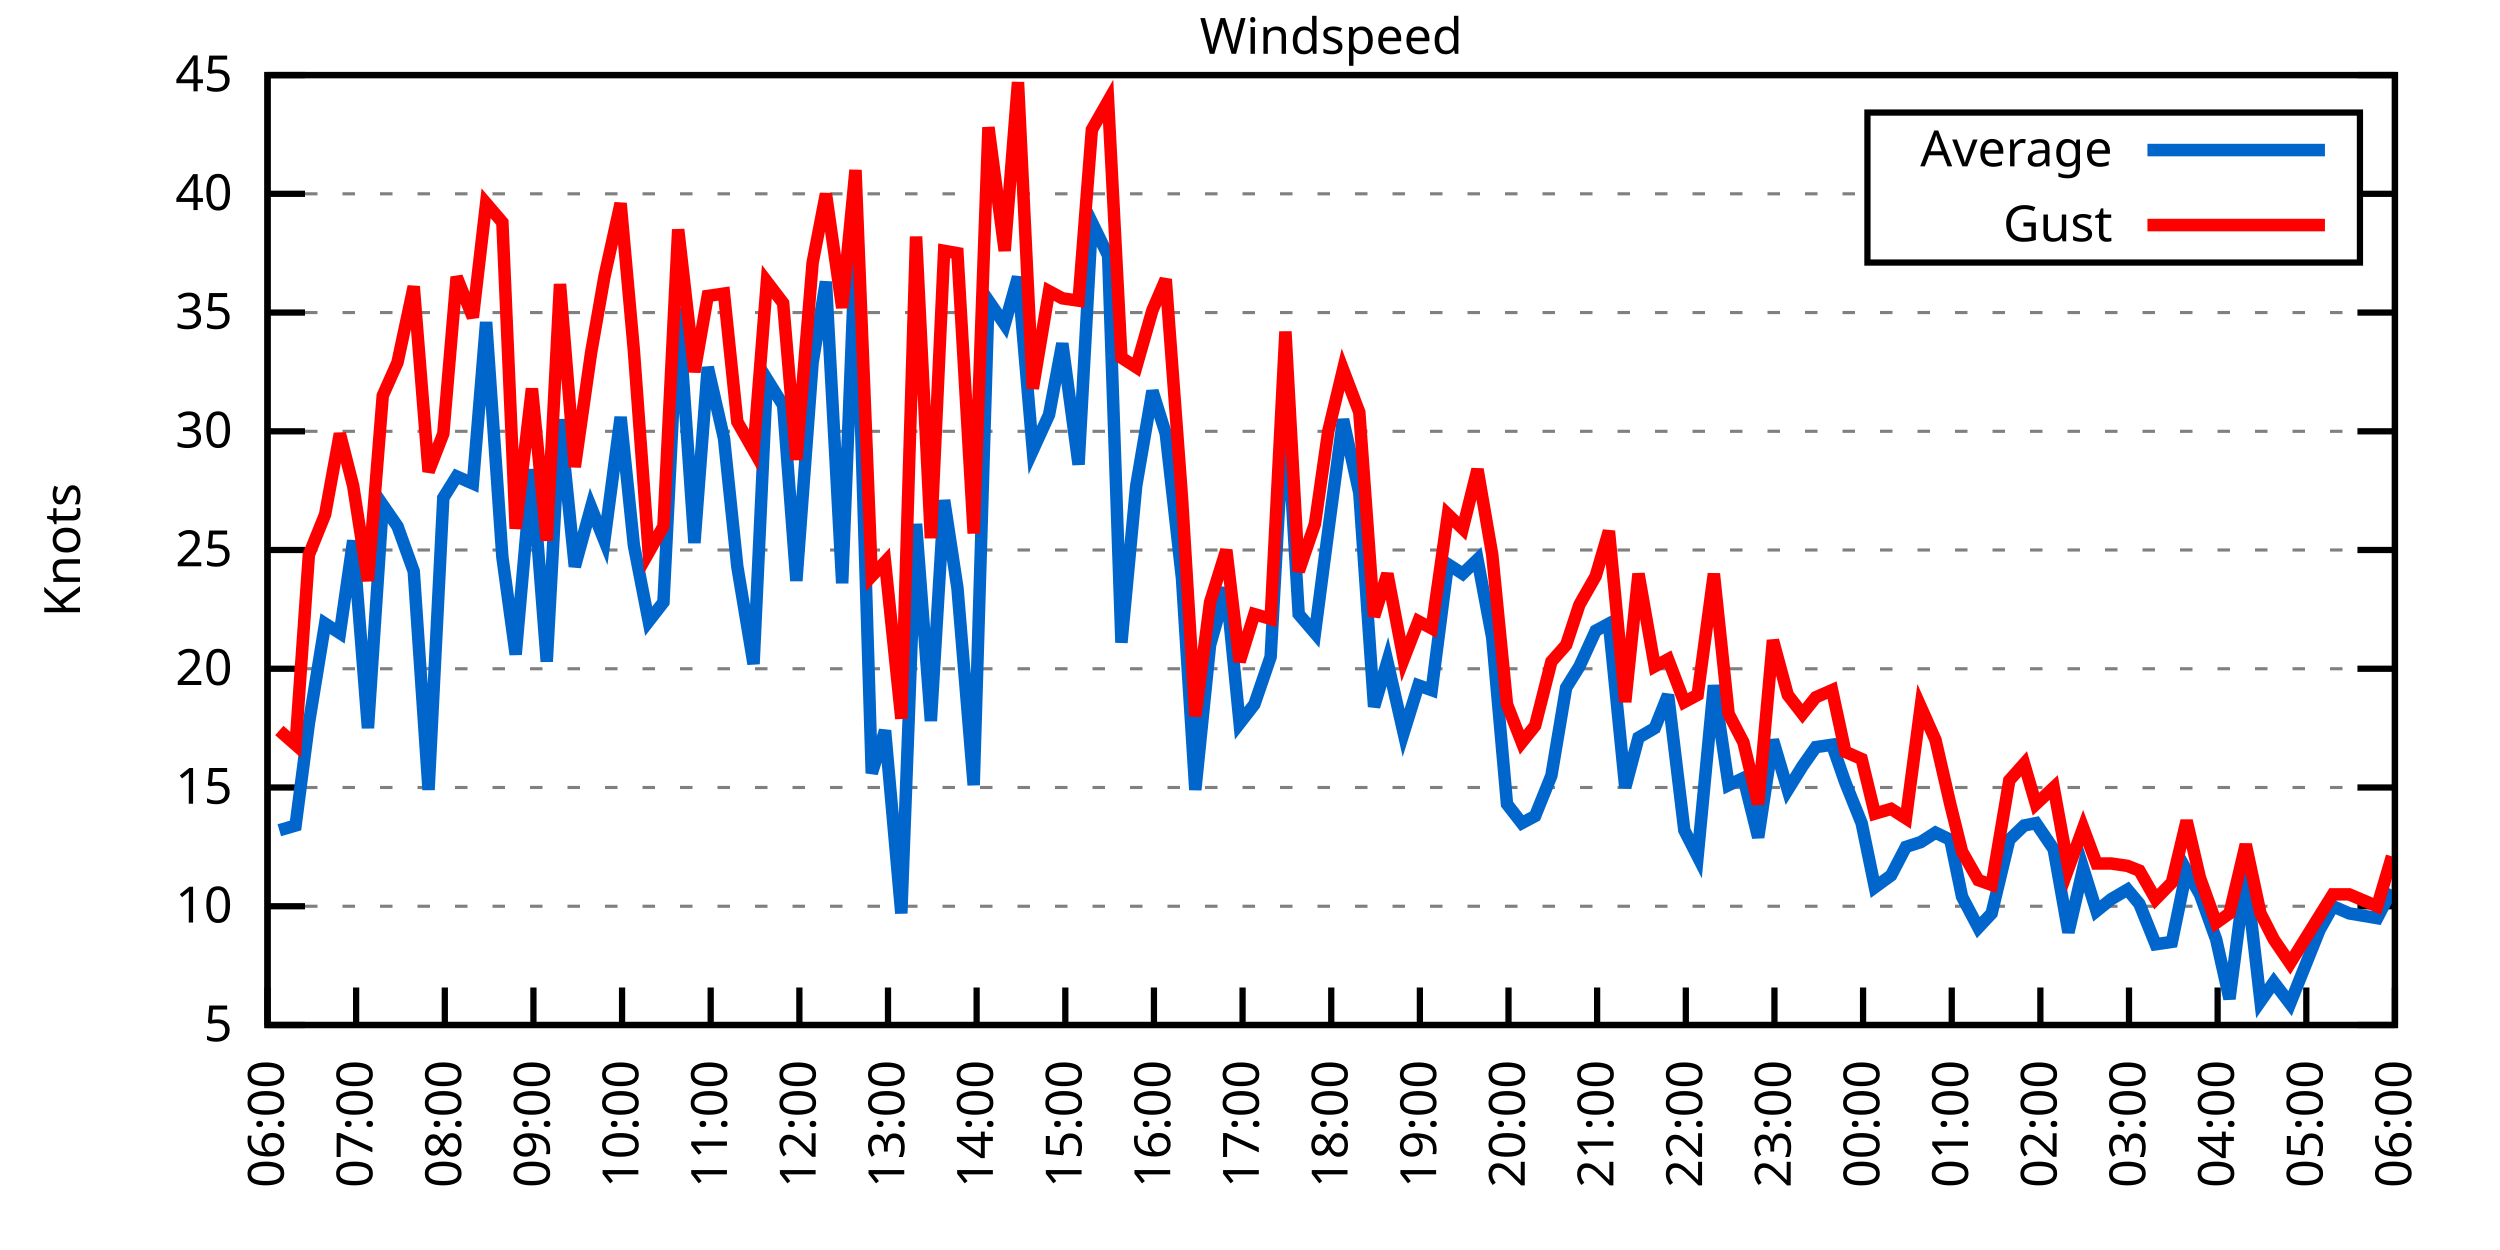
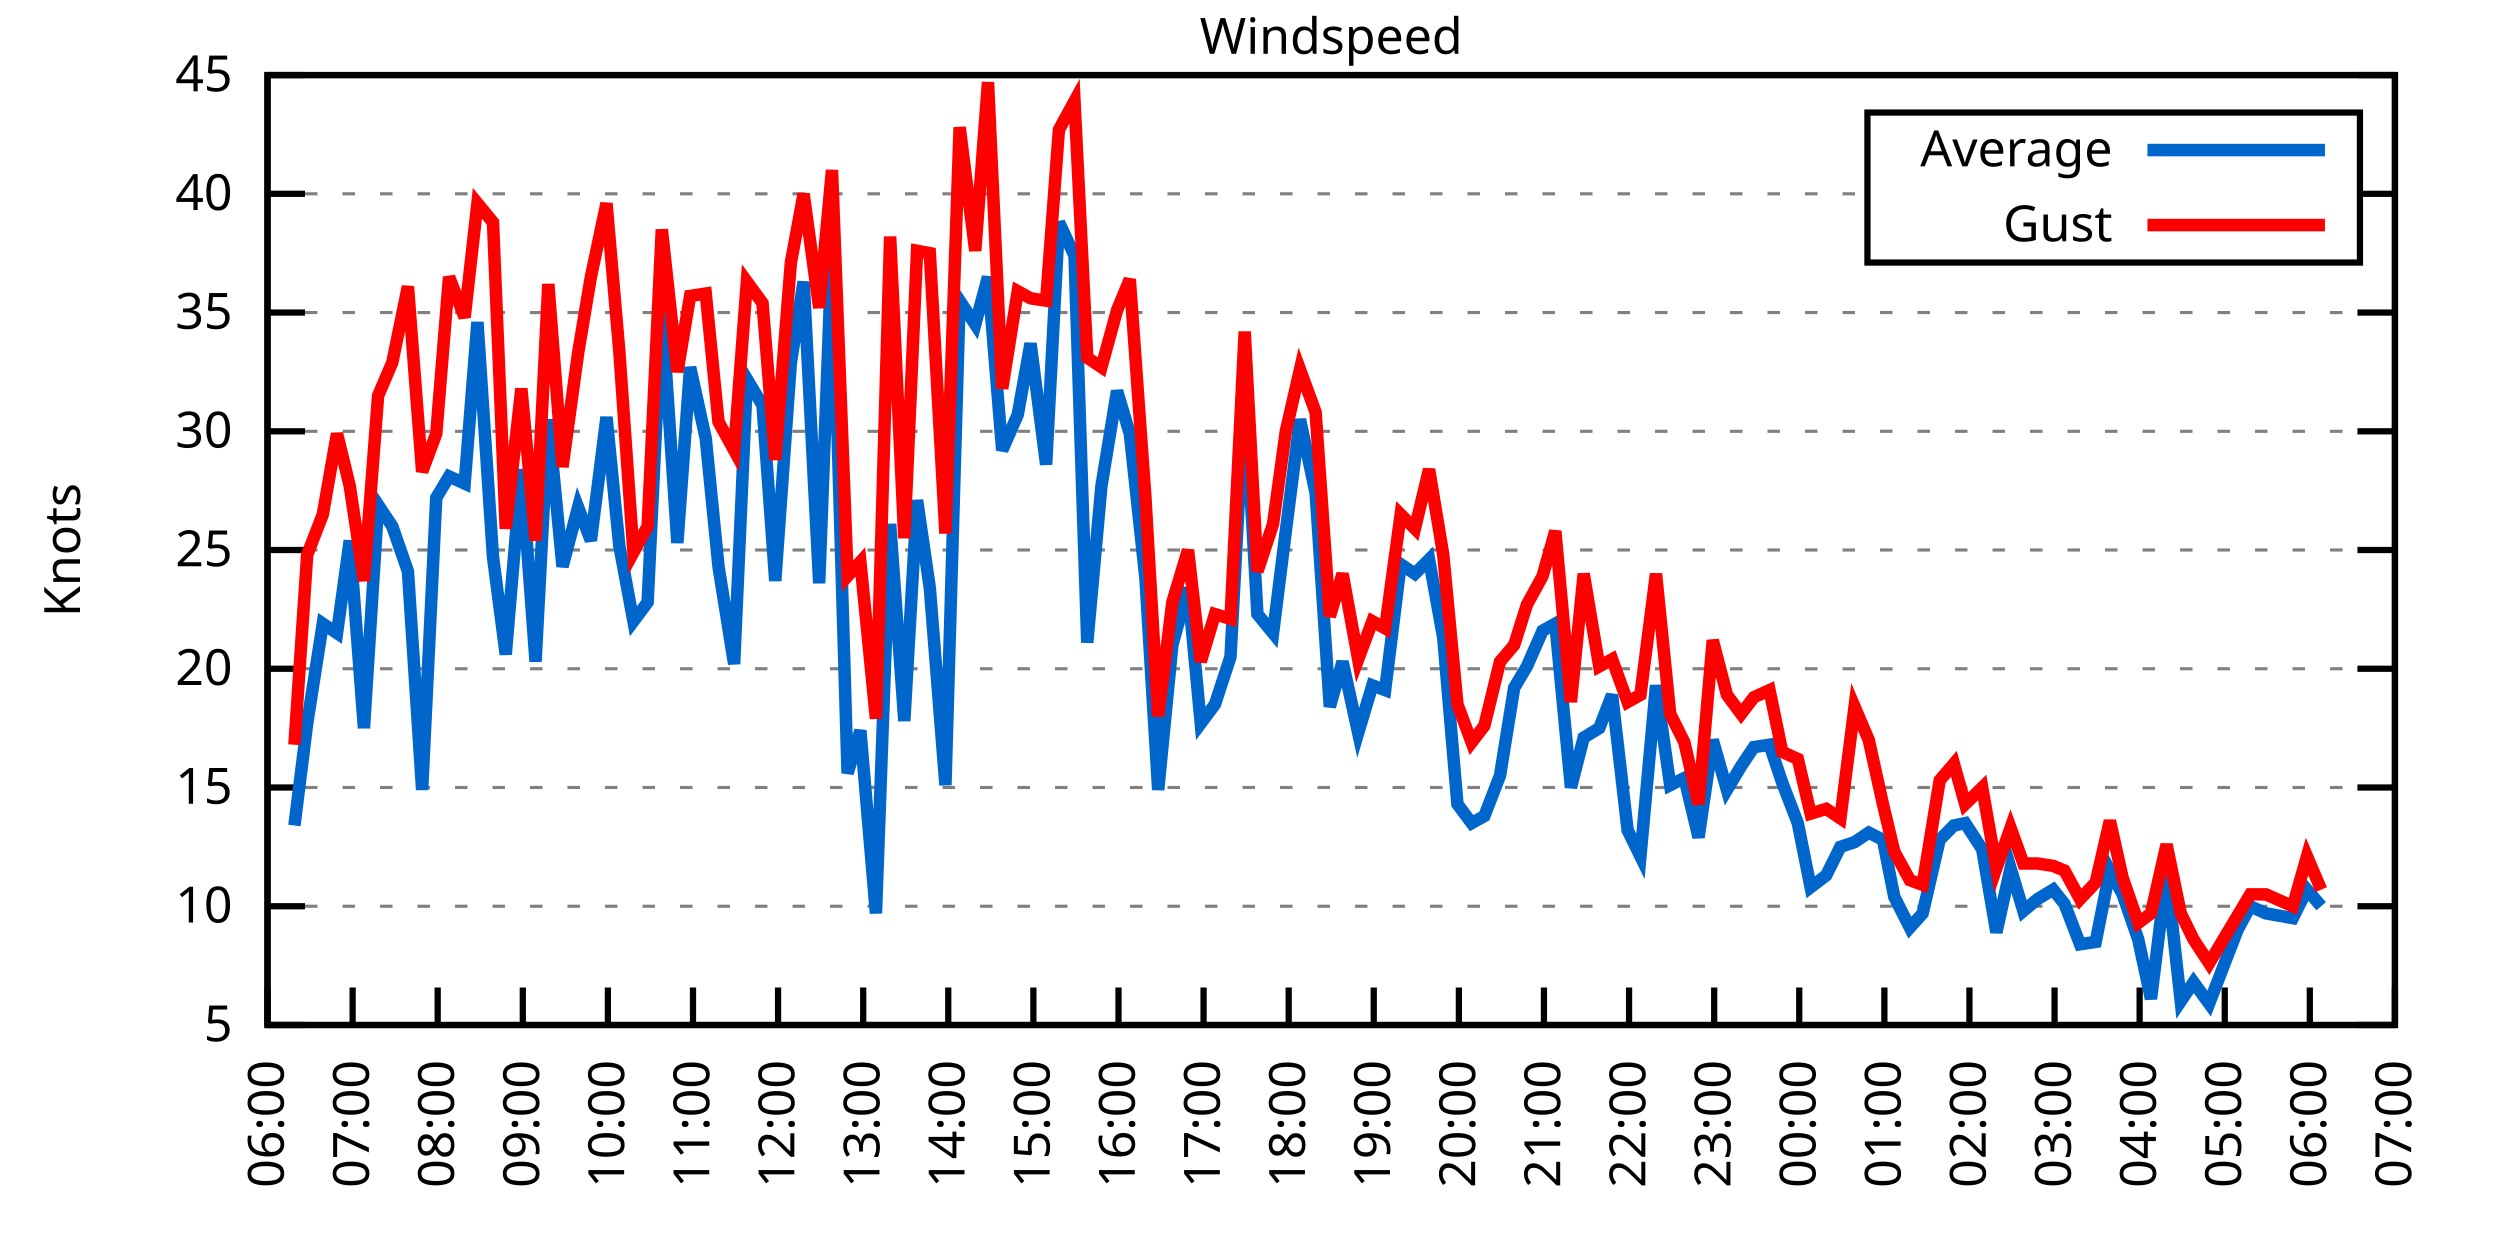
<svg xmlns="http://www.w3.org/2000/svg" xmlns:xlink="http://www.w3.org/1999/xlink" width="400" height="200" viewBox="0 0 400 200">
  <g id="gnuplot_canvas">
    <rect x="0" y="0" width="400" height="200" fill="none" />
    <defs>
      <circle id="gpDot" r="0.5" stroke-width="0.5" stroke="currentColor" />
      <path id="gpPt0" stroke-width="0.333" stroke="currentColor" d="M-1,0 h2 M0,-1 v2" />
      <path id="gpPt1" stroke-width="0.333" stroke="currentColor" d="M-1,-1 L1,1 M1,-1 L-1,1" />
      <path id="gpPt2" stroke-width="0.333" stroke="currentColor" d="M-1,0 L1,0 M0,-1 L0,1 M-1,-1 L1,1 M-1,1 L1,-1" />
      <rect id="gpPt3" stroke-width="0.333" stroke="currentColor" x="-1" y="-1" width="2" height="2" />
      <rect id="gpPt4" stroke-width="0.333" stroke="currentColor" fill="currentColor" x="-1" y="-1" width="2" height="2" />
      <circle id="gpPt5" stroke-width="0.333" stroke="currentColor" cx="0" cy="0" r="1" />
      <use xlink:href="#gpPt5" id="gpPt6" fill="currentColor" stroke="none" />
      <path id="gpPt7" stroke-width="0.333" stroke="currentColor" d="M0,-1.33 L-1.33,0.67 L1.33,0.67 z" />
      <use xlink:href="#gpPt7" id="gpPt8" fill="currentColor" stroke="none" />
      <use xlink:href="#gpPt7" id="gpPt9" stroke="currentColor" transform="rotate(180)" />
      <use xlink:href="#gpPt9" id="gpPt10" fill="currentColor" stroke="none" />
      <use xlink:href="#gpPt3" id="gpPt11" stroke="currentColor" transform="rotate(45)" />
      <use xlink:href="#gpPt11" id="gpPt12" fill="currentColor" stroke="none" />
      <path id="gpPt13" stroke-width="0.333" stroke="currentColor" d="M0,1.330 L1.265,0.411 L0.782,-1.067 L-0.782,-1.076 L-1.265,0.411 z" />
      <use xlink:href="#gpPt13" id="gpPt14" fill="currentColor" stroke="none" />
      <filter id="textbox" filterUnits="objectBoundingBox" x="0" y="0" height="1" width="1">
        <feFlood flood-color="white" flood-opacity="1" result="bgnd" />
        <feComposite in="SourceGraphic" in2="bgnd" operator="atop" />
      </filter>
      <filter id="greybox" filterUnits="objectBoundingBox" x="0" y="0" height="1" width="1">
        <feFlood flood-color="lightgrey" flood-opacity="1" result="grey" />
        <feComposite in="SourceGraphic" in2="grey" operator="atop" />
      </filter>
    </defs>
    <g fill="none" color="white" stroke="currentColor" stroke-width="1.00" stroke-linecap="butt" stroke-linejoin="miter">
</g>
    <g fill="none" color="black" stroke="currentColor" stroke-width="1.00" stroke-linecap="butt" stroke-linejoin="miter">
      <g stroke="none" shape-rendering="crispEdges">
        <polygon fill="rgb(255, 255, 255)" points="42.80,164.00 383.18,164.00 383.18,12.02 42.80,12.02 " />
      </g>
    </g>
    <g fill="none" color="black" stroke="currentColor" stroke-width="1.00" stroke-linecap="butt" stroke-linejoin="miter">
</g>
    <g fill="none" color="black" stroke="black" stroke-width="0.50" stroke-linecap="butt" stroke-linejoin="miter">
</g>
    <g fill="none" color="gray" stroke="currentColor" stroke-width="0.50" stroke-linecap="butt" stroke-linejoin="miter">
      <path stroke="gray" stroke-dasharray="2,4" class="gridline" d="M42.80,164.00 L383.19,164.00  " />
    </g>
    <g fill="none" color="gray" stroke="gray" stroke-width="1.00" stroke-linecap="butt" stroke-linejoin="miter">
</g>
    <g fill="none" color="black" stroke="currentColor" stroke-width="1.00" stroke-linecap="butt" stroke-linejoin="miter">
      <path stroke="black" d="M42.80,164.00 L48.80,164.00 M383.19,164.00 L377.19,164.00  " />
      <g transform="translate(37.20,166.60)" stroke="none" fill="black" font-family="Sans" font-size="8.00" text-anchor="end">
        <text>
          <tspan font-family="Sans"> 5</tspan>
        </text>
      </g>
    </g>
    <g fill="none" color="black" stroke="currentColor" stroke-width="1.00" stroke-linecap="butt" stroke-linejoin="miter">
</g>
    <g fill="none" color="black" stroke="black" stroke-width="0.50" stroke-linecap="butt" stroke-linejoin="miter">
</g>
    <g fill="none" color="gray" stroke="currentColor" stroke-width="0.50" stroke-linecap="butt" stroke-linejoin="miter">
      <path stroke="gray" stroke-dasharray="2,4" class="gridline" d="M42.80,145.00 L383.19,145.00  " />
    </g>
    <g fill="none" color="gray" stroke="gray" stroke-width="1.00" stroke-linecap="butt" stroke-linejoin="miter">
</g>
    <g fill="none" color="black" stroke="currentColor" stroke-width="1.00" stroke-linecap="butt" stroke-linejoin="miter">
      <path stroke="black" d="M42.80,145.00 L48.80,145.00 M383.19,145.00 L377.19,145.00  " />
      <g transform="translate(37.20,147.60)" stroke="none" fill="black" font-family="Sans" font-size="8.00" text-anchor="end">
        <text>
          <tspan font-family="Sans"> 10</tspan>
        </text>
      </g>
    </g>
    <g fill="none" color="black" stroke="currentColor" stroke-width="1.00" stroke-linecap="butt" stroke-linejoin="miter">
</g>
    <g fill="none" color="black" stroke="black" stroke-width="0.50" stroke-linecap="butt" stroke-linejoin="miter">
</g>
    <g fill="none" color="gray" stroke="currentColor" stroke-width="0.50" stroke-linecap="butt" stroke-linejoin="miter">
      <path stroke="gray" stroke-dasharray="2,4" class="gridline" d="M42.80,126.00 L383.19,126.00  " />
    </g>
    <g fill="none" color="gray" stroke="gray" stroke-width="1.00" stroke-linecap="butt" stroke-linejoin="miter">
</g>
    <g fill="none" color="black" stroke="currentColor" stroke-width="1.00" stroke-linecap="butt" stroke-linejoin="miter">
      <path stroke="black" d="M42.80,126.00 L48.80,126.00 M383.19,126.00 L377.19,126.00  " />
      <g transform="translate(37.20,128.60)" stroke="none" fill="black" font-family="Sans" font-size="8.00" text-anchor="end">
        <text>
          <tspan font-family="Sans"> 15</tspan>
        </text>
      </g>
    </g>
    <g fill="none" color="black" stroke="currentColor" stroke-width="1.00" stroke-linecap="butt" stroke-linejoin="miter">
</g>
    <g fill="none" color="black" stroke="black" stroke-width="0.50" stroke-linecap="butt" stroke-linejoin="miter">
</g>
    <g fill="none" color="gray" stroke="currentColor" stroke-width="0.50" stroke-linecap="butt" stroke-linejoin="miter">
      <path stroke="gray" stroke-dasharray="2,4" class="gridline" d="M42.80,107.00 L383.19,107.00  " />
    </g>
    <g fill="none" color="gray" stroke="gray" stroke-width="1.00" stroke-linecap="butt" stroke-linejoin="miter">
</g>
    <g fill="none" color="black" stroke="currentColor" stroke-width="1.00" stroke-linecap="butt" stroke-linejoin="miter">
      <path stroke="black" d="M42.80,107.00 L48.80,107.00 M383.19,107.00 L377.19,107.00  " />
      <g transform="translate(37.20,109.60)" stroke="none" fill="black" font-family="Sans" font-size="8.00" text-anchor="end">
        <text>
          <tspan font-family="Sans"> 20</tspan>
        </text>
      </g>
    </g>
    <g fill="none" color="black" stroke="currentColor" stroke-width="1.00" stroke-linecap="butt" stroke-linejoin="miter">
</g>
    <g fill="none" color="black" stroke="black" stroke-width="0.50" stroke-linecap="butt" stroke-linejoin="miter">
</g>
    <g fill="none" color="gray" stroke="currentColor" stroke-width="0.50" stroke-linecap="butt" stroke-linejoin="miter">
      <path stroke="gray" stroke-dasharray="2,4" class="gridline" d="M42.80,88.00 L383.19,88.00  " />
    </g>
    <g fill="none" color="gray" stroke="gray" stroke-width="1.00" stroke-linecap="butt" stroke-linejoin="miter">
</g>
    <g fill="none" color="black" stroke="currentColor" stroke-width="1.00" stroke-linecap="butt" stroke-linejoin="miter">
      <path stroke="black" d="M42.80,88.00 L48.80,88.00 M383.19,88.00 L377.19,88.00  " />
      <g transform="translate(37.20,90.60)" stroke="none" fill="black" font-family="Sans" font-size="8.00" text-anchor="end">
        <text>
          <tspan font-family="Sans"> 25</tspan>
        </text>
      </g>
    </g>
    <g fill="none" color="black" stroke="currentColor" stroke-width="1.00" stroke-linecap="butt" stroke-linejoin="miter">
</g>
    <g fill="none" color="black" stroke="black" stroke-width="0.50" stroke-linecap="butt" stroke-linejoin="miter">
</g>
    <g fill="none" color="gray" stroke="currentColor" stroke-width="0.50" stroke-linecap="butt" stroke-linejoin="miter">
      <path stroke="gray" stroke-dasharray="2,4" class="gridline" d="M42.80,69.01 L383.19,69.01  " />
    </g>
    <g fill="none" color="gray" stroke="gray" stroke-width="1.00" stroke-linecap="butt" stroke-linejoin="miter">
</g>
    <g fill="none" color="black" stroke="currentColor" stroke-width="1.00" stroke-linecap="butt" stroke-linejoin="miter">
      <path stroke="black" d="M42.80,69.01 L48.80,69.01 M383.19,69.01 L377.19,69.01  " />
      <g transform="translate(37.20,71.61)" stroke="none" fill="black" font-family="Sans" font-size="8.00" text-anchor="end">
        <text>
          <tspan font-family="Sans"> 30</tspan>
        </text>
      </g>
    </g>
    <g fill="none" color="black" stroke="currentColor" stroke-width="1.00" stroke-linecap="butt" stroke-linejoin="miter">
</g>
    <g fill="none" color="black" stroke="black" stroke-width="0.50" stroke-linecap="butt" stroke-linejoin="miter">
</g>
    <g fill="none" color="gray" stroke="currentColor" stroke-width="0.50" stroke-linecap="butt" stroke-linejoin="miter">
      <path stroke="gray" stroke-dasharray="2,4" class="gridline" d="M42.80,50.01 L383.19,50.01  " />
    </g>
    <g fill="none" color="gray" stroke="gray" stroke-width="1.00" stroke-linecap="butt" stroke-linejoin="miter">
</g>
    <g fill="none" color="black" stroke="currentColor" stroke-width="1.00" stroke-linecap="butt" stroke-linejoin="miter">
      <path stroke="black" d="M42.80,50.01 L48.80,50.01 M383.19,50.01 L377.19,50.01  " />
      <g transform="translate(37.20,52.61)" stroke="none" fill="black" font-family="Sans" font-size="8.00" text-anchor="end">
        <text>
          <tspan font-family="Sans"> 35</tspan>
        </text>
      </g>
    </g>
    <g fill="none" color="black" stroke="currentColor" stroke-width="1.00" stroke-linecap="butt" stroke-linejoin="miter">
</g>
    <g fill="none" color="black" stroke="black" stroke-width="0.50" stroke-linecap="butt" stroke-linejoin="miter">
</g>
    <g fill="none" color="gray" stroke="currentColor" stroke-width="0.50" stroke-linecap="butt" stroke-linejoin="miter">
      <path stroke="gray" stroke-dasharray="2,4" class="gridline" d="M42.80,31.01 L298.79,31.01 M377.59,31.01 L383.19,31.01  " />
    </g>
    <g fill="none" color="gray" stroke="gray" stroke-width="1.00" stroke-linecap="butt" stroke-linejoin="miter">
</g>
    <g fill="none" color="black" stroke="currentColor" stroke-width="1.00" stroke-linecap="butt" stroke-linejoin="miter">
      <path stroke="black" d="M42.80,31.01 L48.80,31.01 M383.19,31.01 L377.19,31.01  " />
      <g transform="translate(37.20,33.61)" stroke="none" fill="black" font-family="Sans" font-size="8.00" text-anchor="end">
        <text>
          <tspan font-family="Sans"> 40</tspan>
        </text>
      </g>
    </g>
    <g fill="none" color="black" stroke="currentColor" stroke-width="1.00" stroke-linecap="butt" stroke-linejoin="miter">
</g>
    <g fill="none" color="black" stroke="black" stroke-width="0.50" stroke-linecap="butt" stroke-linejoin="miter">
</g>
    <g fill="none" color="gray" stroke="currentColor" stroke-width="0.50" stroke-linecap="butt" stroke-linejoin="miter">
      <path stroke="gray" stroke-dasharray="2,4" class="gridline" d="M42.80,12.01 L383.19,12.01  " />
    </g>
    <g fill="none" color="gray" stroke="gray" stroke-width="1.00" stroke-linecap="butt" stroke-linejoin="miter">
</g>
    <g fill="none" color="black" stroke="currentColor" stroke-width="1.00" stroke-linecap="butt" stroke-linejoin="miter">
      <path stroke="black" d="M42.80,12.01 L48.80,12.01 M383.19,12.01 L377.19,12.01  " />
      <g transform="translate(37.20,14.61)" stroke="none" fill="black" font-family="Sans" font-size="8.00" text-anchor="end">
        <text>
          <tspan font-family="Sans"> 45</tspan>
        </text>
      </g>
    </g>
    <g fill="none" color="black" stroke="currentColor" stroke-width="1.00" stroke-linecap="butt" stroke-linejoin="miter">
      <path stroke="black" d="M42.80,164.00 L42.80,158.00  " />
      <g transform="translate(45.40,169.60) rotate(270.00)" stroke="none" fill="black" font-family="Sans" font-size="8.00" text-anchor="end">
        <text>
          <tspan font-family="Sans">06:00</tspan>
        </text>
      </g>
    </g>
    <g fill="none" color="black" stroke="currentColor" stroke-width="1.00" stroke-linecap="butt" stroke-linejoin="miter">
-       <path stroke="black" d="M56.98,164.00 L56.98,158.00  " />
-       <g transform="translate(59.58,169.60) rotate(270.00)" stroke="none" fill="black" font-family="Sans" font-size="8.00" text-anchor="end">
+       <path stroke="black" d="M56.42,164.00 L56.42,158.00  " />
+       <g transform="translate(59.02,169.60) rotate(270.00)" stroke="none" fill="black" font-family="Sans" font-size="8.00" text-anchor="end">
        <text>
          <tspan font-family="Sans">07:00</tspan>
        </text>
      </g>
    </g>
    <g fill="none" color="black" stroke="currentColor" stroke-width="1.00" stroke-linecap="butt" stroke-linejoin="miter">
-       <path stroke="black" d="M71.17,164.00 L71.17,158.00  " />
-       <g transform="translate(73.77,169.60) rotate(270.00)" stroke="none" fill="black" font-family="Sans" font-size="8.00" text-anchor="end">
+       <path stroke="black" d="M70.03,164.00 L70.03,158.00  " />
+       <g transform="translate(72.63,169.60) rotate(270.00)" stroke="none" fill="black" font-family="Sans" font-size="8.00" text-anchor="end">
        <text>
          <tspan font-family="Sans">08:00</tspan>
        </text>
      </g>
    </g>
    <g fill="none" color="black" stroke="currentColor" stroke-width="1.00" stroke-linecap="butt" stroke-linejoin="miter">
-       <path stroke="black" d="M85.35,164.00 L85.35,158.00  " />
-       <g transform="translate(87.95,169.60) rotate(270.00)" stroke="none" fill="black" font-family="Sans" font-size="8.00" text-anchor="end">
+       <path stroke="black" d="M83.65,164.00 L83.65,158.00  " />
+       <g transform="translate(86.25,169.60) rotate(270.00)" stroke="none" fill="black" font-family="Sans" font-size="8.00" text-anchor="end">
        <text>
          <tspan font-family="Sans">09:00</tspan>
        </text>
      </g>
    </g>
    <g fill="none" color="black" stroke="currentColor" stroke-width="1.00" stroke-linecap="butt" stroke-linejoin="miter">
-       <path stroke="black" d="M99.53,164.00 L99.53,158.00  " />
-       <g transform="translate(102.13,169.60) rotate(270.00)" stroke="none" fill="black" font-family="Sans" font-size="8.00" text-anchor="end">
+       <path stroke="black" d="M97.26,164.00 L97.26,158.00  " />
+       <g transform="translate(99.86,169.60) rotate(270.00)" stroke="none" fill="black" font-family="Sans" font-size="8.00" text-anchor="end">
        <text>
          <tspan font-family="Sans">10:00</tspan>
        </text>
      </g>
    </g>
    <g fill="none" color="black" stroke="currentColor" stroke-width="1.00" stroke-linecap="butt" stroke-linejoin="miter">
-       <path stroke="black" d="M113.71,164.00 L113.71,158.00  " />
-       <g transform="translate(116.31,169.60) rotate(270.00)" stroke="none" fill="black" font-family="Sans" font-size="8.00" text-anchor="end">
+       <path stroke="black" d="M110.88,164.00 L110.88,158.00  " />
+       <g transform="translate(113.48,169.60) rotate(270.00)" stroke="none" fill="black" font-family="Sans" font-size="8.00" text-anchor="end">
        <text>
          <tspan font-family="Sans">11:00</tspan>
        </text>
      </g>
    </g>
    <g fill="none" color="black" stroke="currentColor" stroke-width="1.00" stroke-linecap="butt" stroke-linejoin="miter">
-       <path stroke="black" d="M127.90,164.00 L127.90,158.00  " />
-       <g transform="translate(130.50,169.60) rotate(270.00)" stroke="none" fill="black" font-family="Sans" font-size="8.00" text-anchor="end">
+       <path stroke="black" d="M124.49,164.00 L124.49,158.00  " />
+       <g transform="translate(127.09,169.60) rotate(270.00)" stroke="none" fill="black" font-family="Sans" font-size="8.00" text-anchor="end">
        <text>
          <tspan font-family="Sans">12:00</tspan>
        </text>
      </g>
    </g>
    <g fill="none" color="black" stroke="currentColor" stroke-width="1.00" stroke-linecap="butt" stroke-linejoin="miter">
-       <path stroke="black" d="M142.08,164.00 L142.08,158.00  " />
-       <g transform="translate(144.68,169.60) rotate(270.00)" stroke="none" fill="black" font-family="Sans" font-size="8.00" text-anchor="end">
+       <path stroke="black" d="M138.11,164.00 L138.11,158.00  " />
+       <g transform="translate(140.71,169.60) rotate(270.00)" stroke="none" fill="black" font-family="Sans" font-size="8.00" text-anchor="end">
        <text>
          <tspan font-family="Sans">13:00</tspan>
        </text>
      </g>
    </g>
    <g fill="none" color="black" stroke="currentColor" stroke-width="1.00" stroke-linecap="butt" stroke-linejoin="miter">
-       <path stroke="black" d="M156.26,164.00 L156.26,158.00  " />
-       <g transform="translate(158.86,169.60) rotate(270.00)" stroke="none" fill="black" font-family="Sans" font-size="8.00" text-anchor="end">
+       <path stroke="black" d="M151.72,164.00 L151.72,158.00  " />
+       <g transform="translate(154.32,169.60) rotate(270.00)" stroke="none" fill="black" font-family="Sans" font-size="8.00" text-anchor="end">
        <text>
          <tspan font-family="Sans">14:00</tspan>
        </text>
      </g>
    </g>
    <g fill="none" color="black" stroke="currentColor" stroke-width="1.00" stroke-linecap="butt" stroke-linejoin="miter">
-       <path stroke="black" d="M170.45,164.00 L170.45,158.00  " />
-       <g transform="translate(173.05,169.60) rotate(270.00)" stroke="none" fill="black" font-family="Sans" font-size="8.00" text-anchor="end">
+       <path stroke="black" d="M165.34,164.00 L165.34,158.00  " />
+       <g transform="translate(167.94,169.60) rotate(270.00)" stroke="none" fill="black" font-family="Sans" font-size="8.00" text-anchor="end">
        <text>
          <tspan font-family="Sans">15:00</tspan>
        </text>
      </g>
    </g>
    <g fill="none" color="black" stroke="currentColor" stroke-width="1.00" stroke-linecap="butt" stroke-linejoin="miter">
-       <path stroke="black" d="M184.63,164.00 L184.63,158.00  " />
-       <g transform="translate(187.23,169.60) rotate(270.00)" stroke="none" fill="black" font-family="Sans" font-size="8.00" text-anchor="end">
+       <path stroke="black" d="M178.96,164.00 L178.96,158.00  " />
+       <g transform="translate(181.56,169.60) rotate(270.00)" stroke="none" fill="black" font-family="Sans" font-size="8.00" text-anchor="end">
        <text>
          <tspan font-family="Sans">16:00</tspan>
        </text>
      </g>
    </g>
    <g fill="none" color="black" stroke="currentColor" stroke-width="1.00" stroke-linecap="butt" stroke-linejoin="miter">
-       <path stroke="black" d="M198.81,164.00 L198.81,158.00  " />
-       <g transform="translate(201.41,169.60) rotate(270.00)" stroke="none" fill="black" font-family="Sans" font-size="8.00" text-anchor="end">
+       <path stroke="black" d="M192.57,164.00 L192.57,158.00  " />
+       <g transform="translate(195.17,169.60) rotate(270.00)" stroke="none" fill="black" font-family="Sans" font-size="8.00" text-anchor="end">
        <text>
          <tspan font-family="Sans">17:00</tspan>
        </text>
      </g>
    </g>
    <g fill="none" color="black" stroke="currentColor" stroke-width="1.00" stroke-linecap="butt" stroke-linejoin="miter">
-       <path stroke="black" d="M213.00,164.00 L213.00,158.00  " />
-       <g transform="translate(215.60,169.60) rotate(270.00)" stroke="none" fill="black" font-family="Sans" font-size="8.00" text-anchor="end">
+       <path stroke="black" d="M206.19,164.00 L206.19,158.00  " />
+       <g transform="translate(208.79,169.60) rotate(270.00)" stroke="none" fill="black" font-family="Sans" font-size="8.00" text-anchor="end">
        <text>
          <tspan font-family="Sans">18:00</tspan>
        </text>
      </g>
    </g>
    <g fill="none" color="black" stroke="currentColor" stroke-width="1.00" stroke-linecap="butt" stroke-linejoin="miter">
-       <path stroke="black" d="M227.18,164.00 L227.18,158.00  " />
-       <g transform="translate(229.78,169.60) rotate(270.00)" stroke="none" fill="black" font-family="Sans" font-size="8.00" text-anchor="end">
+       <path stroke="black" d="M219.80,164.00 L219.80,158.00  " />
+       <g transform="translate(222.40,169.60) rotate(270.00)" stroke="none" fill="black" font-family="Sans" font-size="8.00" text-anchor="end">
        <text>
          <tspan font-family="Sans">19:00</tspan>
        </text>
      </g>
    </g>
    <g fill="none" color="black" stroke="currentColor" stroke-width="1.00" stroke-linecap="butt" stroke-linejoin="miter">
-       <path stroke="black" d="M241.36,164.00 L241.36,158.00  " />
-       <g transform="translate(243.96,169.60) rotate(270.00)" stroke="none" fill="black" font-family="Sans" font-size="8.00" text-anchor="end">
+       <path stroke="black" d="M233.42,164.00 L233.42,158.00  " />
+       <g transform="translate(236.02,169.60) rotate(270.00)" stroke="none" fill="black" font-family="Sans" font-size="8.00" text-anchor="end">
        <text>
          <tspan font-family="Sans">20:00</tspan>
        </text>
      </g>
    </g>
    <g fill="none" color="black" stroke="currentColor" stroke-width="1.00" stroke-linecap="butt" stroke-linejoin="miter">
-       <path stroke="black" d="M255.54,164.00 L255.54,158.00  " />
-       <g transform="translate(258.14,169.60) rotate(270.00)" stroke="none" fill="black" font-family="Sans" font-size="8.00" text-anchor="end">
+       <path stroke="black" d="M247.03,164.00 L247.03,158.00  " />
+       <g transform="translate(249.63,169.60) rotate(270.00)" stroke="none" fill="black" font-family="Sans" font-size="8.00" text-anchor="end">
        <text>
          <tspan font-family="Sans">21:00</tspan>
        </text>
      </g>
    </g>
    <g fill="none" color="black" stroke="currentColor" stroke-width="1.00" stroke-linecap="butt" stroke-linejoin="miter">
-       <path stroke="black" d="M269.73,164.00 L269.73,158.00  " />
-       <g transform="translate(272.33,169.60) rotate(270.00)" stroke="none" fill="black" font-family="Sans" font-size="8.00" text-anchor="end">
+       <path stroke="black" d="M260.65,164.00 L260.65,158.00  " />
+       <g transform="translate(263.25,169.60) rotate(270.00)" stroke="none" fill="black" font-family="Sans" font-size="8.00" text-anchor="end">
        <text>
          <tspan font-family="Sans">22:00</tspan>
        </text>
      </g>
    </g>
    <g fill="none" color="black" stroke="currentColor" stroke-width="1.00" stroke-linecap="butt" stroke-linejoin="miter">
-       <path stroke="black" d="M283.91,164.00 L283.91,158.00  " />
-       <g transform="translate(286.51,169.60) rotate(270.00)" stroke="none" fill="black" font-family="Sans" font-size="8.00" text-anchor="end">
+       <path stroke="black" d="M274.27,164.00 L274.27,158.00  " />
+       <g transform="translate(276.87,169.60) rotate(270.00)" stroke="none" fill="black" font-family="Sans" font-size="8.00" text-anchor="end">
        <text>
          <tspan font-family="Sans">23:00</tspan>
        </text>
      </g>
    </g>
    <g fill="none" color="black" stroke="currentColor" stroke-width="1.00" stroke-linecap="butt" stroke-linejoin="miter">
-       <path stroke="black" d="M298.09,164.00 L298.09,158.00  " />
-       <g transform="translate(300.69,169.60) rotate(270.00)" stroke="none" fill="black" font-family="Sans" font-size="8.00" text-anchor="end">
+       <path stroke="black" d="M287.88,164.00 L287.88,158.00  " />
+       <g transform="translate(290.48,169.60) rotate(270.00)" stroke="none" fill="black" font-family="Sans" font-size="8.00" text-anchor="end">
        <text>
          <tspan font-family="Sans">00:00</tspan>
        </text>
      </g>
    </g>
    <g fill="none" color="black" stroke="currentColor" stroke-width="1.00" stroke-linecap="butt" stroke-linejoin="miter">
-       <path stroke="black" d="M312.28,164.00 L312.28,158.00  " />
-       <g transform="translate(314.88,169.60) rotate(270.00)" stroke="none" fill="black" font-family="Sans" font-size="8.00" text-anchor="end">
+       <path stroke="black" d="M301.50,164.00 L301.50,158.00  " />
+       <g transform="translate(304.10,169.60) rotate(270.00)" stroke="none" fill="black" font-family="Sans" font-size="8.00" text-anchor="end">
        <text>
          <tspan font-family="Sans">01:00</tspan>
        </text>
      </g>
    </g>
    <g fill="none" color="black" stroke="currentColor" stroke-width="1.00" stroke-linecap="butt" stroke-linejoin="miter">
-       <path stroke="black" d="M326.46,164.00 L326.46,158.00  " />
-       <g transform="translate(329.06,169.60) rotate(270.00)" stroke="none" fill="black" font-family="Sans" font-size="8.00" text-anchor="end">
+       <path stroke="black" d="M315.11,164.00 L315.11,158.00  " />
+       <g transform="translate(317.71,169.60) rotate(270.00)" stroke="none" fill="black" font-family="Sans" font-size="8.00" text-anchor="end">
        <text>
          <tspan font-family="Sans">02:00</tspan>
        </text>
      </g>
    </g>
    <g fill="none" color="black" stroke="currentColor" stroke-width="1.00" stroke-linecap="butt" stroke-linejoin="miter">
-       <path stroke="black" d="M340.64,164.00 L340.64,158.00  " />
-       <g transform="translate(343.24,169.60) rotate(270.00)" stroke="none" fill="black" font-family="Sans" font-size="8.00" text-anchor="end">
+       <path stroke="black" d="M328.73,164.00 L328.73,158.00  " />
+       <g transform="translate(331.33,169.60) rotate(270.00)" stroke="none" fill="black" font-family="Sans" font-size="8.00" text-anchor="end">
        <text>
          <tspan font-family="Sans">03:00</tspan>
        </text>
      </g>
    </g>
    <g fill="none" color="black" stroke="currentColor" stroke-width="1.00" stroke-linecap="butt" stroke-linejoin="miter">
-       <path stroke="black" d="M354.82,164.00 L354.82,158.00  " />
-       <g transform="translate(357.42,169.60) rotate(270.00)" stroke="none" fill="black" font-family="Sans" font-size="8.00" text-anchor="end">
+       <path stroke="black" d="M342.34,164.00 L342.34,158.00  " />
+       <g transform="translate(344.94,169.60) rotate(270.00)" stroke="none" fill="black" font-family="Sans" font-size="8.00" text-anchor="end">
        <text>
          <tspan font-family="Sans">04:00</tspan>
        </text>
      </g>
    </g>
    <g fill="none" color="black" stroke="currentColor" stroke-width="1.00" stroke-linecap="butt" stroke-linejoin="miter">
-       <path stroke="black" d="M369.01,164.00 L369.01,158.00  " />
-       <g transform="translate(371.61,169.60) rotate(270.00)" stroke="none" fill="black" font-family="Sans" font-size="8.00" text-anchor="end">
+       <path stroke="black" d="M355.96,164.00 L355.96,158.00  " />
+       <g transform="translate(358.56,169.60) rotate(270.00)" stroke="none" fill="black" font-family="Sans" font-size="8.00" text-anchor="end">
        <text>
          <tspan font-family="Sans">05:00</tspan>
+         </text>
+       </g>
+     </g>
+     <g fill="none" color="black" stroke="currentColor" stroke-width="1.00" stroke-linecap="butt" stroke-linejoin="miter">
+       <path stroke="black" d="M369.57,164.00 L369.57,158.00  " />
+       <g transform="translate(372.17,169.60) rotate(270.00)" stroke="none" fill="black" font-family="Sans" font-size="8.00" text-anchor="end">
+         <text>
+           <tspan font-family="Sans">06:00</tspan>
        </text>
      </g>
    </g>
    <g fill="none" color="black" stroke="currentColor" stroke-width="1.00" stroke-linecap="butt" stroke-linejoin="miter">
      <path stroke="black" d="M383.19,164.00 L383.19,158.00  " />
      <g transform="translate(385.79,169.60) rotate(270.00)" stroke="none" fill="black" font-family="Sans" font-size="8.00" text-anchor="end">
        <text>
-           <tspan font-family="Sans">06:00</tspan>
+           <tspan font-family="Sans">07:00</tspan>
        </text>
      </g>
    </g>
    <g fill="none" color="black" stroke="currentColor" stroke-width="1.00" stroke-linecap="butt" stroke-linejoin="miter">
</g>
    <g fill="none" color="black" stroke="currentColor" stroke-width="1.00" stroke-linecap="butt" stroke-linejoin="miter">
      <path stroke="black" d="M42.80,12.01 L42.80,164.00 L383.19,164.00 L383.19,12.01 L42.80,12.01 Z  " />
    </g>
    <g fill="none" color="black" stroke="currentColor" stroke-width="1.00" stroke-linecap="butt" stroke-linejoin="miter">
</g>
    <g fill="none" color="black" stroke="currentColor" stroke-width="1.00" stroke-linecap="butt" stroke-linejoin="miter">
      <path stroke="black" d="M298.79,42.01 L298.79,18.01 L377.59,18.01 L377.59,42.01 L298.79,42.01 Z  " />
    </g>
    <g id="Windspeed_plot_1">
      <g fill="none" color="white" stroke="black" stroke-width="2.00" stroke-linecap="butt" stroke-linejoin="miter">
</g>
      <g fill="none" color="black" stroke="currentColor" stroke-width="2.00" stroke-linecap="butt" stroke-linejoin="miter">
        <g transform="translate(337.99,26.61)" stroke="none" fill="black" font-family="Sans" font-size="8.00" text-anchor="end">
          <text>
            <tspan font-family="Sans">Average</tspan>
          </text>
        </g>
      </g>
      <g fill="none" color="black" stroke="currentColor" stroke-width="2.00" stroke-linecap="butt" stroke-linejoin="miter">
-         <path stroke="rgb(  0, 102, 204)" d="M343.59,24.01 L371.99,24.01 M44.69,132.84 L47.29,132.08 L49.42,115.74 L52.02,99.78 L54.38,101.30 L56.51,86.49   L58.87,116.50 L61.24,80.79 L63.60,84.21 L66.20,91.42 L68.57,126.38 L70.93,79.65 L73.06,76.23 L75.66,77.37   L77.78,51.53 L80.38,89.14 L82.51,104.72 L85.11,75.09 L87.48,105.86 L89.60,67.11 L91.97,90.66 L94.57,81.17   L96.70,86.49 L99.30,66.73 L101.42,87.25 L103.79,99.40 L106.15,96.36 L108.51,49.25 L111.11,86.87 L113.24,58.75   L115.84,70.15 L117.97,90.66 L120.57,106.24 L122.70,60.65 L125.30,64.83 L127.42,92.94 L130.02,57.99 L132.15,45.07   L134.75,93.32 L136.88,39.37 L139.48,123.72 L141.61,116.88 L144.21,146.14 L146.57,83.83 L148.94,115.36 L151.06,80.03   L153.19,94.08 L155.79,125.62 L158.15,48.11 L160.75,51.91 L162.88,44.31 L165.25,72.05 L167.85,66.35 L169.97,54.95   L172.57,74.33 L174.70,35.57 L177.30,40.89 L179.43,102.82 L181.79,77.75 L184.39,62.55 L186.52,69.39 L189.12,92.56   L191.25,126.38 L193.61,103.20 L196.21,94.08 L198.34,115.74 L200.70,112.70 L203.30,105.10 L205.67,62.55 L207.79,98.26   L210.39,101.30 L212.52,84.97 L214.89,67.11 L217.49,78.89 L219.85,113.08 L221.98,105.86 L224.58,117.26 L226.94,109.66   L229.07,110.42 L231.67,90.28 L234.03,91.80 L236.40,89.52 L238.76,102.06 L241.12,128.66 L243.49,131.70 L245.62,130.56   L248.22,124.10 L250.58,110.04 L252.71,106.62 L255.31,100.92 L257.43,99.78 L260.04,126.00 L262.16,118.02 L264.76,116.50   L266.89,111.18 L269.49,132.84 L271.62,137.02 L274.22,109.66 L276.58,125.62 L278.95,124.48 L281.31,133.98 L283.67,118.40   L286.04,126.38 L288.40,122.58 L290.53,119.54 L293.13,119.16 L295.26,125.24 L297.86,131.70 L299.98,141.96 L302.58,140.06   L304.95,135.50 L307.31,134.74 L309.68,133.22 L312.04,134.36 L313.93,143.48 L316.53,148.42 L318.66,146.14 L321.49,134.36   L323.86,132.08 L325.75,131.70 L328.59,135.88 L330.95,149.18 L333.31,138.92 L335.44,145.76 L337.80,143.86 L340.40,142.34   L342.30,144.62 L344.90,151.08 L347.50,150.70 L349.86,139.30 L351.99,143.10 L354.59,150.32 L356.72,159.82 L359.32,139.68   L361.68,160.20 L363.81,157.16 L366.41,160.58 L371.13,148.80 L373.26,145.00 L375.86,146.14 L380.35,146.90 L382.72,142.34    " />
+         <path stroke="rgb(  0, 102, 204)" d="M343.59,24.01 L371.99,24.01 M47.11,132.08 L49.15,115.74 L51.65,99.78 L53.92,101.30 L55.96,86.49 L58.23,116.50   L60.50,80.79 L62.77,84.21 L65.27,91.42 L67.54,126.38 L69.80,79.65 L71.85,76.23 L74.34,77.37 L76.39,51.53   L78.88,89.14 L80.92,104.72 L83.42,75.09 L85.69,105.86 L87.73,67.11 L90.00,90.66 L92.50,81.17 L94.54,86.49   L97.04,66.73 L99.08,87.25 L101.35,99.40 L103.62,96.36 L105.89,49.25 L108.38,86.87 L110.42,58.75 L112.92,70.15   L114.96,90.66 L117.46,106.24 L119.50,60.65 L122.00,64.83 L124.04,92.94 L126.54,57.99 L128.58,45.07 L131.07,93.32   L133.12,39.37 L135.61,123.72 L137.66,116.88 L140.15,146.14 L142.42,83.83 L144.69,115.36 L146.73,80.03 L148.77,94.08   L151.27,125.62 L153.54,48.11 L156.04,51.91 L158.08,44.31 L160.35,72.05 L162.84,66.35 L164.89,54.95 L167.38,74.33   L169.43,35.57 L171.92,40.89 L173.96,102.82 L176.23,77.75 L178.73,62.55 L180.77,69.39 L183.27,92.56 L185.31,126.38   L187.58,103.20 L190.08,94.08 L192.12,115.74 L194.39,112.70 L196.88,105.10 L199.15,62.55 L201.19,98.26 L203.69,101.30   L205.73,84.97 L208.00,67.11 L210.50,78.89 L212.77,113.08 L214.81,105.86 L217.31,117.26 L219.58,109.66 L221.62,110.42   L224.11,90.28 L226.38,91.80 L228.65,89.52 L230.92,102.06 L233.19,128.66 L235.46,131.70 L237.50,130.56 L240.00,124.10   L242.27,110.04 L244.31,106.62 L246.81,100.92 L248.85,99.78 L251.35,126.00 L253.39,118.02 L255.88,116.50 L257.93,111.18   L260.42,132.84 L262.47,137.02 L264.96,109.66 L267.23,125.62 L269.50,124.48 L271.77,133.98 L274.04,118.40 L276.31,126.38   L278.58,122.58 L280.62,119.54 L283.12,119.16 L285.16,125.24 L287.65,131.70 L289.70,141.96 L292.19,140.06 L294.46,135.50   L296.73,134.74 L299.00,133.22 L301.27,134.36 L303.08,143.48 L305.58,148.42 L307.62,146.14 L310.35,134.36 L312.62,132.08   L314.43,131.70 L317.15,135.88 L319.42,149.18 L321.69,138.92 L323.74,145.76 L326.00,143.86 L328.50,142.34 L330.32,144.62   L332.81,151.08 L335.31,150.70 L337.58,139.30 L339.62,143.10 L342.12,150.32 L344.16,159.82 L346.65,139.68 L348.92,160.20   L350.97,157.16 L353.46,160.58 L358.00,148.80 L360.04,145.00 L362.54,146.14 L366.85,146.90 L369.12,142.34 L371.39,145.00    " />
      </g>
    </g>
    <g id="Windspeed_plot_2">
      <g fill="none" color="black" stroke="currentColor" stroke-width="2.00" stroke-linecap="butt" stroke-linejoin="miter">
        <g transform="translate(337.99,38.61)" stroke="none" fill="black" font-family="Sans" font-size="8.00" text-anchor="end">
          <text>
            <tspan font-family="Sans">Gust</tspan>
          </text>
        </g>
      </g>
      <g fill="none" color="black" stroke="currentColor" stroke-width="2.00" stroke-linecap="butt" stroke-linejoin="miter">
-         <path stroke="rgb(255,   0,   0)" d="M343.59,36.01 L371.99,36.01 M44.69,116.88 L47.29,119.16 L49.42,88.76 L52.02,82.31 L54.38,69.39 L56.51,77.75   L58.87,92.94 L61.24,63.31 L63.60,57.99 L66.20,45.83 L68.57,75.47 L70.93,69.39 L73.06,44.31 L75.66,50.77   L77.78,32.53 L80.38,35.57 L82.51,84.59 L85.11,62.17 L87.48,86.49 L89.60,45.45 L91.97,74.71 L94.57,56.47   L96.70,44.31 L99.30,32.53 L101.42,56.09 L103.79,88.38 L106.15,84.21 L108.51,36.71 L111.11,59.51 L113.24,47.35   L115.84,46.97 L117.97,67.49 L120.57,72.05 L122.70,45.07 L125.30,48.49 L127.42,73.57 L130.02,42.03 L132.15,31.01   L134.75,49.25 L136.88,27.21 L139.48,92.18 L141.61,89.90 L144.21,114.98 L146.57,37.85 L148.94,86.11 L151.06,40.13   L153.19,40.51 L155.79,85.35 L158.15,20.37 L160.75,40.13 L162.88,13.15 L165.25,62.17 L167.85,46.59 L169.97,47.73   L172.57,48.11 L174.70,20.75 L177.30,16.19 L179.43,57.23 L181.79,58.75 L184.39,49.63 L186.52,44.69 L189.12,79.65   L191.25,114.60 L193.61,96.36 L196.21,88.00 L198.34,105.86 L200.70,98.26 L203.30,99.02 L205.67,53.05 L207.79,91.42   L210.39,83.83 L212.52,69.01 L214.89,59.13 L217.49,65.97 L219.85,98.64 L221.98,91.80 L224.58,105.48 L226.94,99.40   L229.07,100.54 L231.67,82.31 L234.03,84.59 L236.40,75.09 L238.76,88.76 L241.12,112.70 L243.49,118.78 L245.62,116.12   L248.22,105.86 L250.58,103.20 L252.71,96.74 L255.31,92.18 L257.43,84.97 L260.04,112.32 L262.16,91.80 L264.76,106.62   L266.89,105.48 L269.49,112.32 L271.62,111.18 L274.22,91.80 L276.58,114.22 L278.95,118.78 L281.31,128.66 L283.67,102.44   L286.04,111.18 L288.40,114.22 L290.53,111.56 L293.13,110.42 L295.26,120.30 L297.86,121.44 L299.98,130.18 L302.58,129.42   L304.95,130.94 L307.31,113.08 L309.68,118.40 L312.04,128.66 L313.93,136.26 L316.53,140.82 L318.66,141.58 L321.49,124.86   L323.86,122.20 L325.75,128.66 L328.59,126.00 L330.95,138.92 L333.31,132.46 L335.44,138.16 L337.80,138.16 L340.40,138.54   L342.30,139.30 L344.90,143.86 L347.50,141.20 L349.86,131.32 L351.99,140.44 L354.59,147.66 L356.72,146.14 L359.32,135.12   L361.68,146.14 L363.81,150.32 L366.41,154.12 L371.13,146.52 L373.26,143.10 L375.86,143.10 L380.35,145.00 L382.72,137.02    " />
+         <path stroke="rgb(255,   0,   0)" d="M343.59,36.01 L371.99,36.01 M47.11,119.16 L49.15,88.76 L51.65,82.31 L53.92,69.39 L55.96,77.75 L58.23,92.94   L60.50,63.31 L62.77,57.99 L65.27,45.83 L67.54,75.47 L69.80,69.39 L71.85,44.31 L74.34,50.77 L76.39,32.53   L78.88,35.57 L80.92,84.59 L83.42,62.17 L85.69,86.49 L87.73,45.45 L90.00,74.71 L92.50,56.47 L94.54,44.31   L97.04,32.53 L99.08,56.09 L101.35,88.38 L103.62,84.21 L105.89,36.71 L108.38,59.51 L110.42,47.35 L112.92,46.97   L114.96,67.49 L117.46,72.05 L119.50,45.07 L122.00,48.49 L124.04,73.57 L126.54,42.03 L128.58,31.01 L131.07,49.25   L133.12,27.21 L135.61,92.18 L137.66,89.90 L140.15,114.98 L142.42,37.85 L144.69,86.11 L146.73,40.13 L148.77,40.51   L151.27,85.35 L153.54,20.37 L156.04,40.13 L158.08,13.15 L160.35,62.17 L162.84,46.59 L164.89,47.73 L167.38,48.11   L169.43,20.75 L171.92,16.19 L173.96,57.23 L176.23,58.75 L178.73,49.63 L180.77,44.69 L183.27,79.65 L185.31,114.60   L187.58,96.36 L190.08,88.00 L192.12,105.86 L194.39,98.26 L196.88,99.02 L199.15,53.05 L201.19,91.42 L203.69,83.83   L205.73,69.01 L208.00,59.13 L210.50,65.97 L212.77,98.64 L214.81,91.80 L217.31,105.48 L219.58,99.40 L221.62,100.54   L224.11,82.31 L226.38,84.59 L228.65,75.09 L230.92,88.76 L233.19,112.70 L235.46,118.78 L237.50,116.12 L240.00,105.86   L242.27,103.20 L244.31,96.74 L246.81,92.18 L248.85,84.97 L251.35,112.32 L253.39,91.80 L255.88,106.62 L257.93,105.48   L260.42,112.32 L262.47,111.18 L264.96,91.80 L267.23,114.22 L269.50,118.78 L271.77,128.66 L274.04,102.44 L276.31,111.18   L278.58,114.22 L280.62,111.56 L283.12,110.42 L285.16,120.30 L287.65,121.44 L289.70,130.18 L292.19,129.42 L294.46,130.94   L296.73,113.08 L299.00,118.40 L301.27,128.66 L303.08,136.26 L305.58,140.82 L307.62,141.58 L310.35,124.86 L312.62,122.20   L314.43,128.66 L317.15,126.00 L319.42,138.92 L321.69,132.46 L323.74,138.16 L326.00,138.16 L328.50,138.54 L330.32,139.30   L332.81,143.86 L335.31,141.20 L337.58,131.32 L339.62,140.44 L342.12,147.66 L344.16,146.14 L346.65,135.12 L348.92,146.14   L350.97,150.32 L353.46,154.12 L358.00,146.52 L360.04,143.10 L362.54,143.10 L366.85,145.00 L369.12,137.02 L371.39,142.34    " />
      </g>
    </g>
    <g fill="none" color="black" stroke="currentColor" stroke-width="2.00" stroke-linecap="butt" stroke-linejoin="miter">
</g>
    <g fill="none" color="black" stroke="black" stroke-width="1.00" stroke-linecap="butt" stroke-linejoin="miter">
</g>
    <g fill="none" color="black" stroke="currentColor" stroke-width="1.00" stroke-linecap="butt" stroke-linejoin="miter">
      <path stroke="black" d="M42.80,12.01 L42.80,164.00 L383.19,164.00 L383.19,12.01 L42.80,12.01 Z  " />
      <g transform="translate(12.80,88.01) rotate(270.00)" stroke="none" fill="black" font-family="Sans" font-size="8.00" text-anchor="middle">
        <text>
          <tspan font-family="Sans">Knots</tspan>
        </text>
      </g>
    </g>
    <g fill="none" color="black" stroke="currentColor" stroke-width="1.00" stroke-linecap="butt" stroke-linejoin="miter">
</g>
    <g fill="none" color="black" stroke="currentColor" stroke-width="1.00" stroke-linecap="butt" stroke-linejoin="miter">
      <g transform="translate(212.99,8.61)" stroke="none" fill="black" font-family="Sans" font-size="8.00" text-anchor="middle">
        <text>
          <tspan font-family="Sans">Windspeed</tspan>
        </text>
      </g>
    </g>
    <g fill="none" color="black" stroke="currentColor" stroke-width="1.00" stroke-linecap="butt" stroke-linejoin="miter">
</g>
  </g>
</svg>
